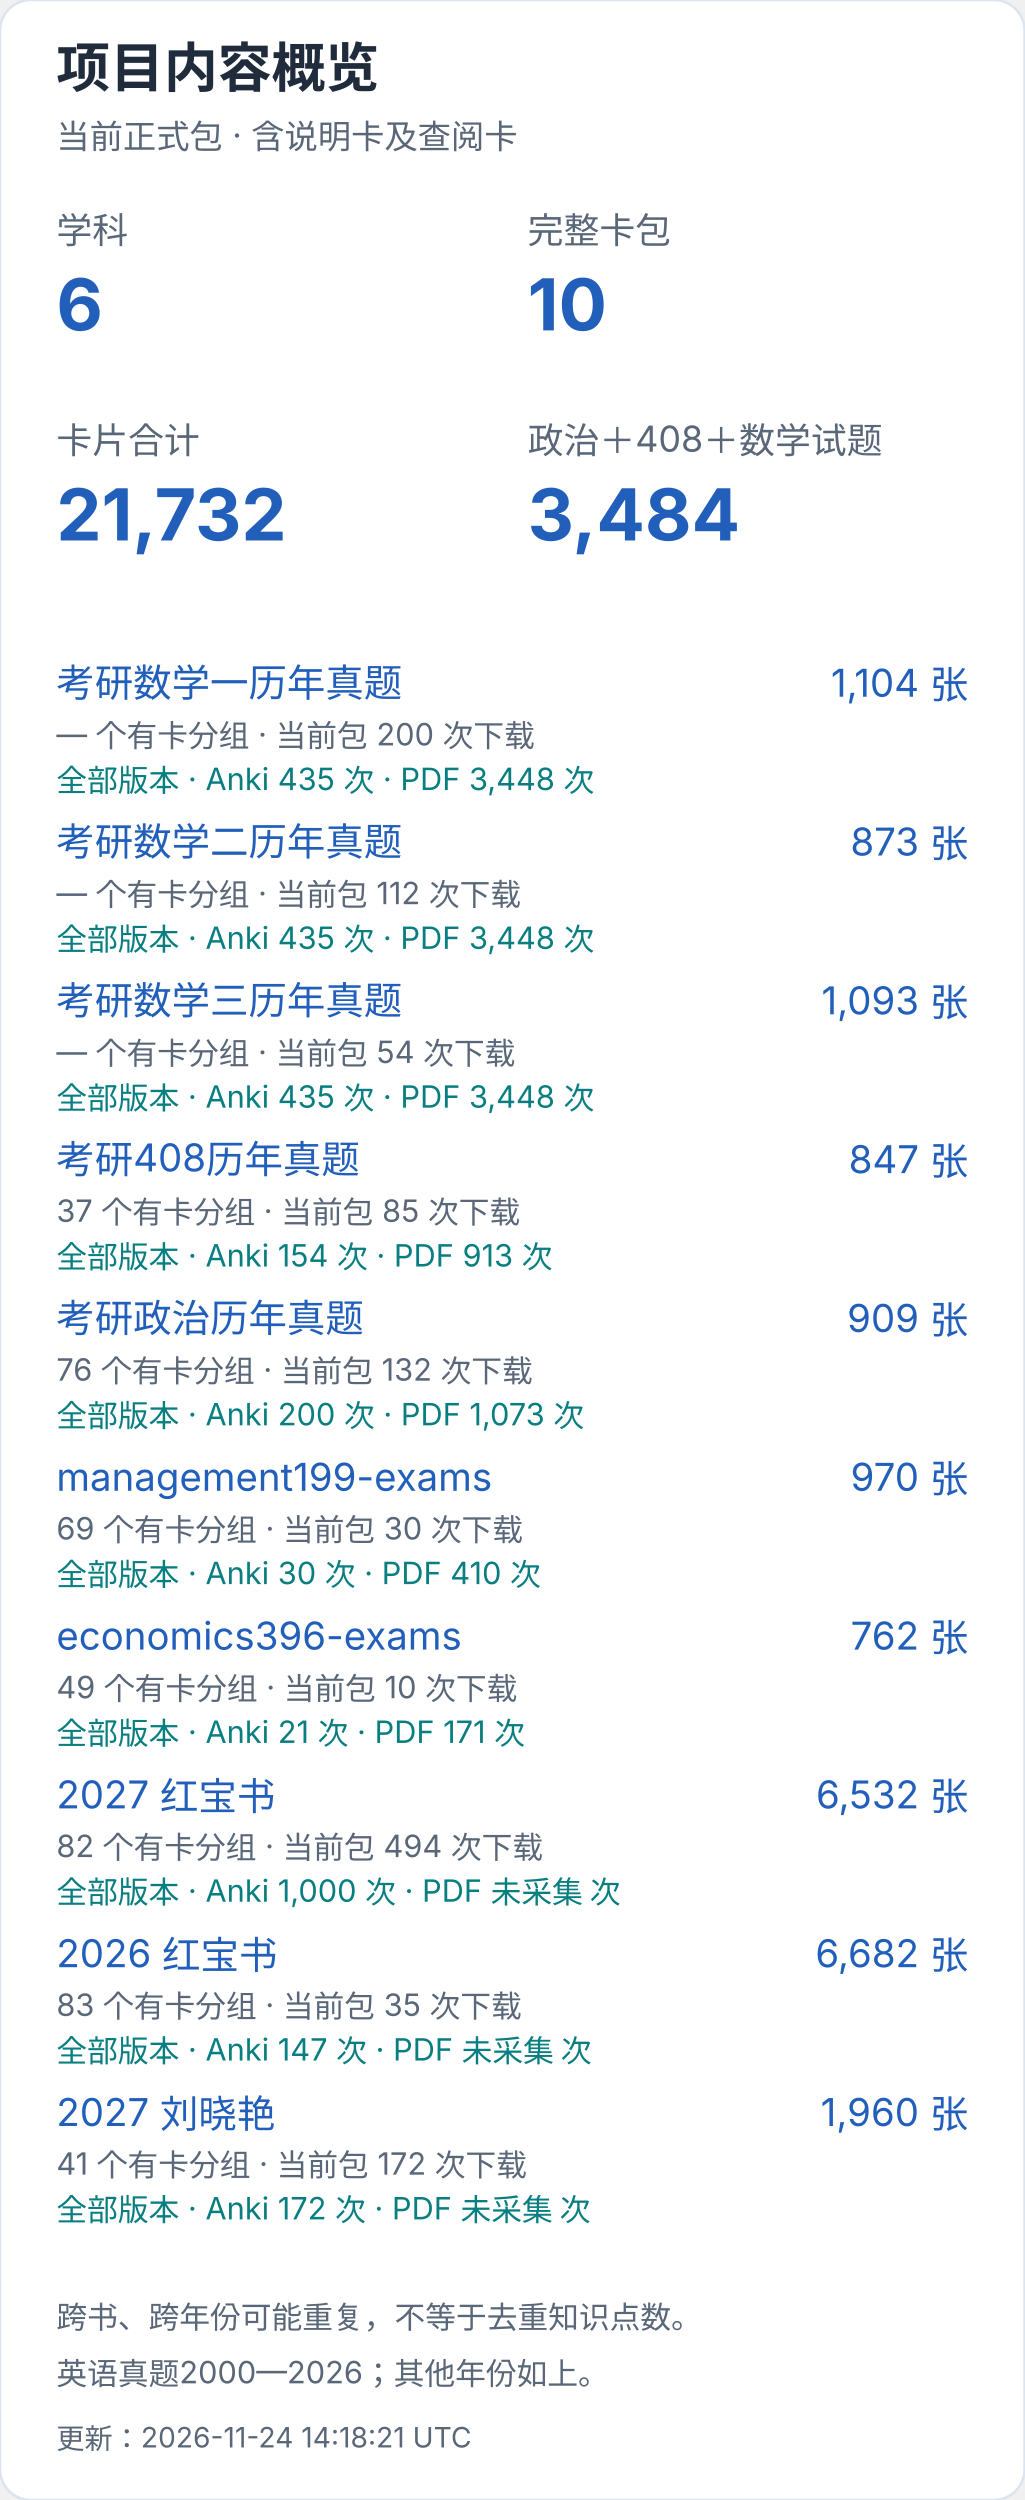
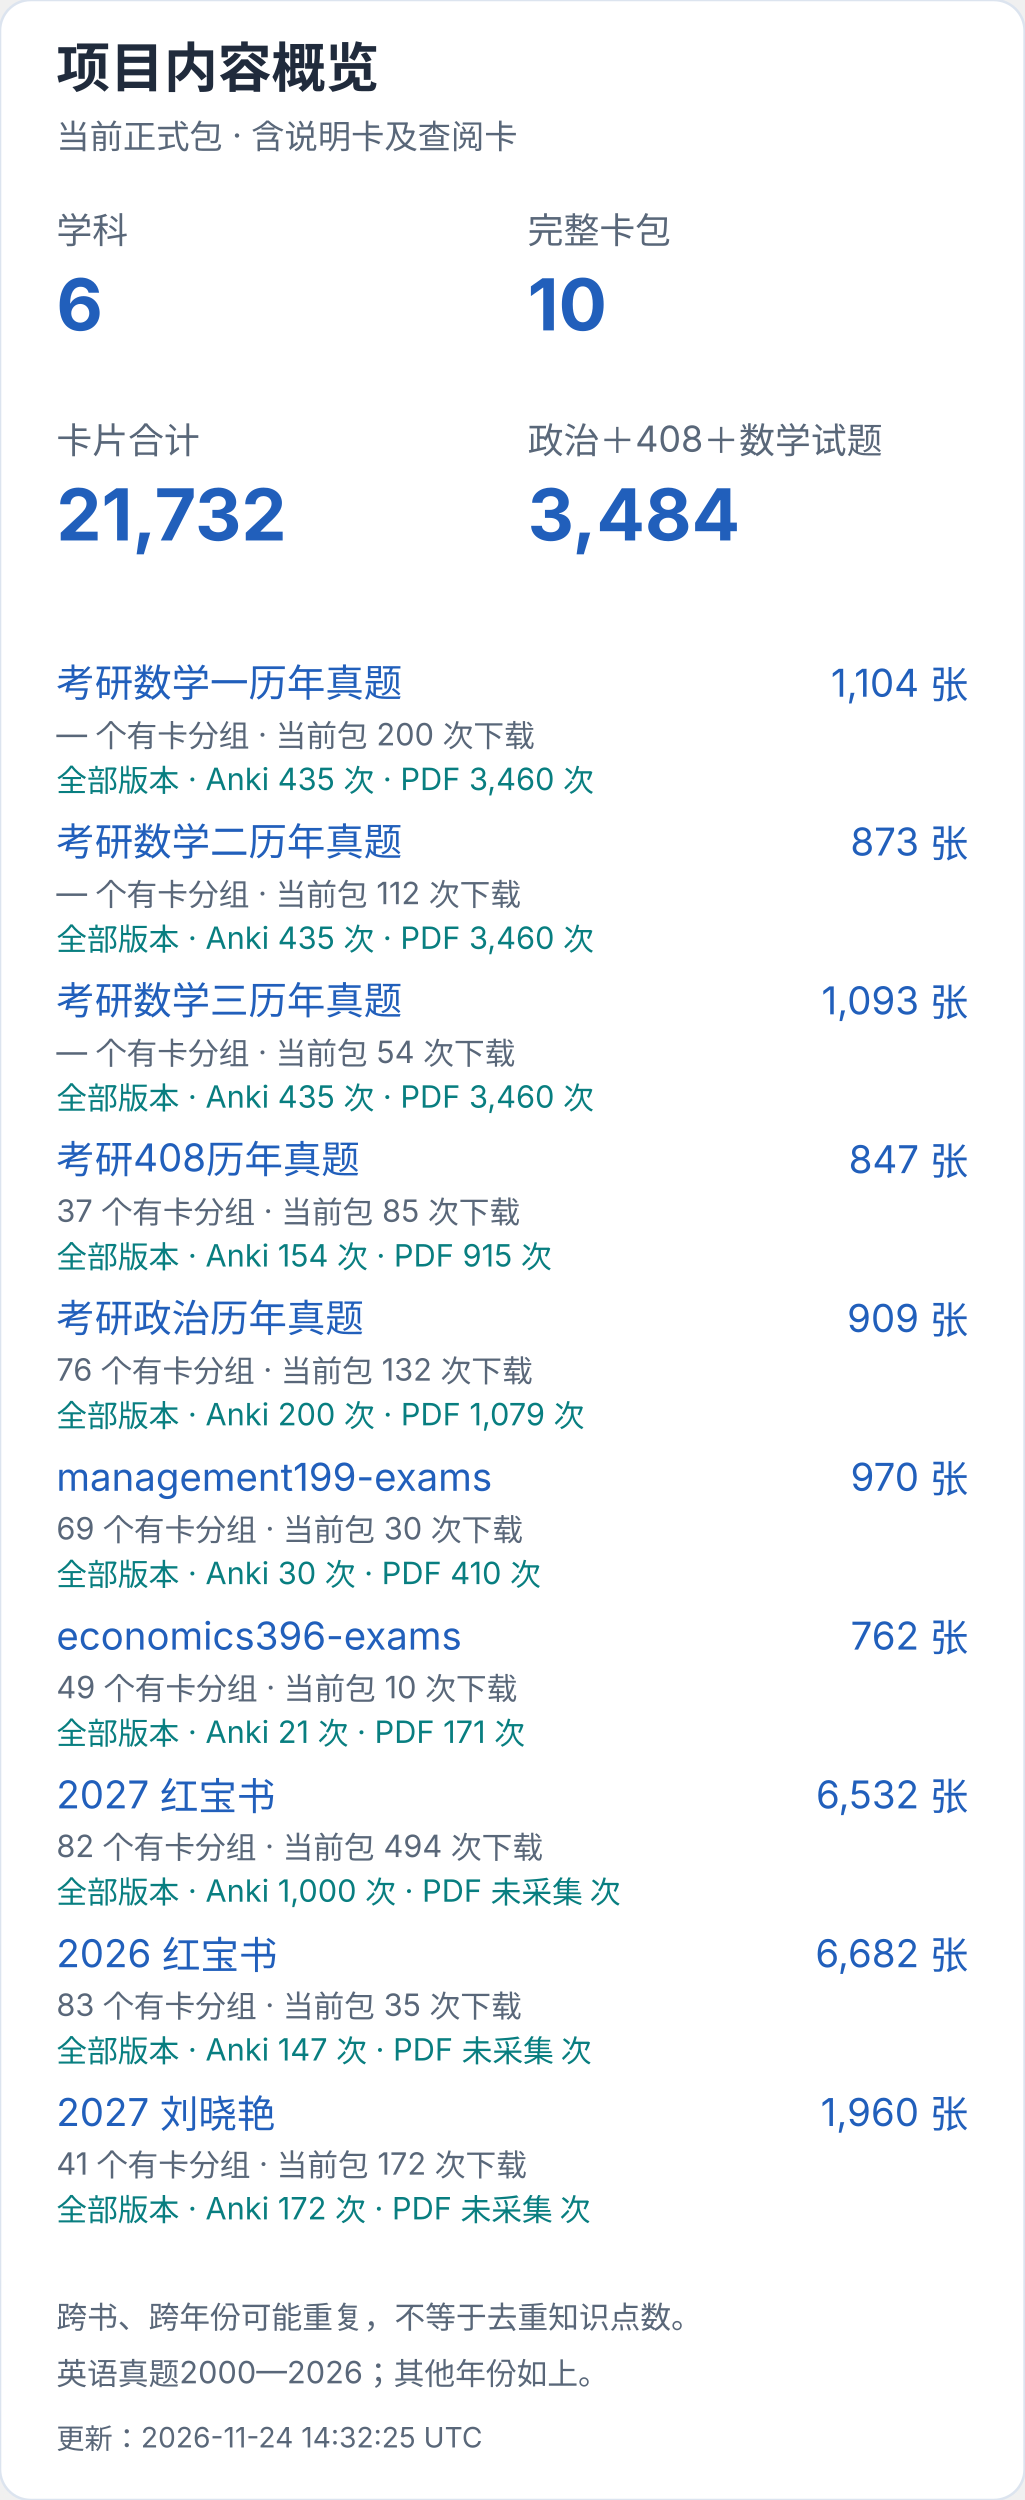
<svg xmlns="http://www.w3.org/2000/svg" width="400" height="976" viewBox="0 0 400 976" role="img" aria-label="项目内容概览（手机）">
  <style>text{font-family:-apple-system,BlinkMacSystemFont,"Segoe UI","PingFang SC","Microsoft YaHei",sans-serif;font-variant-numeric:tabular-nums}</style>
  <rect width="400" height="976" rx="12" fill="white" stroke="#dce4ef" />
  <text x="22" y="34" font-size="21" fill="#202b3c" font-weight="650" text-anchor="start">项目内容概览</text>
  <text x="22" y="58" font-size="13" fill="#596779" font-weight="400" text-anchor="start">当前正式包 · 含说明卡及查阅卡</text>
  <text x="22" y="95" font-size="14" fill="#596779" font-weight="400" text-anchor="start">学科</text>
  <text x="22" y="129" font-size="28" fill="#215fbb" font-weight="650" text-anchor="start">6</text>
  <text x="206" y="95" font-size="14" fill="#596779" font-weight="400" text-anchor="start">完整卡包</text>
  <text x="206" y="129" font-size="28" fill="#215fbb" font-weight="650" text-anchor="start">10</text>
  <text x="22" y="177" font-size="14" fill="#596779" font-weight="400" text-anchor="start">卡片合计</text>
  <text x="22" y="211" font-size="28" fill="#215fbb" font-weight="650" text-anchor="start">21,732</text>
  <text x="206" y="177" font-size="14" fill="#596779" font-weight="400" text-anchor="start">政治＋408＋数学试题</text>
  <text x="206" y="211" font-size="28" fill="#215fbb" font-weight="650" text-anchor="start">3,484</text>
  <a href="https://github.com/CHNragdoll/anki-pipeline/releases/tag/math-exams">
    <text x="22" y="272" font-size="15" fill="#215fbb" font-weight="400" text-anchor="start">考研数学一历年真题</text>
  </a>
  <text x="378" y="272" font-size="15" fill="#215fbb" font-weight="400" text-anchor="end">1,104 张</text>
  <text x="22" y="291" font-size="12" fill="#596779" font-weight="400" text-anchor="start">— 个有卡分组 · 当前包 200 次下载</text>
-   <text x="22" y="309" font-size="12" fill="#087e80" font-weight="400" text-anchor="start">全部版本 · Anki 435 次 · PDF 3,448 次</text>
+   <text x="22" y="309" font-size="12" fill="#087e80" font-weight="400" text-anchor="start">全部版本 · Anki 435 次 · PDF 3,460 次</text>
  <a href="https://github.com/CHNragdoll/anki-pipeline/releases/tag/math-exams">
    <text x="22" y="334" font-size="15" fill="#215fbb" font-weight="400" text-anchor="start">考研数学二历年真题</text>
  </a>
  <text x="378" y="334" font-size="15" fill="#215fbb" font-weight="400" text-anchor="end">873 张</text>
  <text x="22" y="353" font-size="12" fill="#596779" font-weight="400" text-anchor="start">— 个有卡分组 · 当前包 112 次下载</text>
-   <text x="22" y="371" font-size="12" fill="#087e80" font-weight="400" text-anchor="start">全部版本 · Anki 435 次 · PDF 3,448 次</text>
+   <text x="22" y="371" font-size="12" fill="#087e80" font-weight="400" text-anchor="start">全部版本 · Anki 435 次 · PDF 3,460 次</text>
  <a href="https://github.com/CHNragdoll/anki-pipeline/releases/tag/math-exams">
    <text x="22" y="396" font-size="15" fill="#215fbb" font-weight="400" text-anchor="start">考研数学三历年真题</text>
  </a>
  <text x="378" y="396" font-size="15" fill="#215fbb" font-weight="400" text-anchor="end">1,093 张</text>
  <text x="22" y="415" font-size="12" fill="#596779" font-weight="400" text-anchor="start">— 个有卡分组 · 当前包 54 次下载</text>
-   <text x="22" y="433" font-size="12" fill="#087e80" font-weight="400" text-anchor="start">全部版本 · Anki 435 次 · PDF 3,448 次</text>
+   <text x="22" y="433" font-size="12" fill="#087e80" font-weight="400" text-anchor="start">全部版本 · Anki 435 次 · PDF 3,460 次</text>
  <a href="https://github.com/CHNragdoll/anki-pipeline/releases/tag/cs408-exams">
    <text x="22" y="458" font-size="15" fill="#215fbb" font-weight="400" text-anchor="start">考研408历年真题</text>
  </a>
  <text x="378" y="458" font-size="15" fill="#215fbb" font-weight="400" text-anchor="end">847 张</text>
  <text x="22" y="477" font-size="12" fill="#596779" font-weight="400" text-anchor="start">37 个有卡分组 · 当前包 85 次下载</text>
-   <text x="22" y="495" font-size="12" fill="#087e80" font-weight="400" text-anchor="start">全部版本 · Anki 154 次 · PDF 913 次</text>
+   <text x="22" y="495" font-size="12" fill="#087e80" font-weight="400" text-anchor="start">全部版本 · Anki 154 次 · PDF 915 次</text>
  <a href="https://github.com/CHNragdoll/anki-pipeline/releases/tag/politics-exams">
    <text x="22" y="520" font-size="15" fill="#215fbb" font-weight="400" text-anchor="start">考研政治历年真题</text>
  </a>
  <text x="378" y="520" font-size="15" fill="#215fbb" font-weight="400" text-anchor="end">909 张</text>
  <text x="22" y="539" font-size="12" fill="#596779" font-weight="400" text-anchor="start">76 个有卡分组 · 当前包 132 次下载</text>
-   <text x="22" y="557" font-size="12" fill="#087e80" font-weight="400" text-anchor="start">全部版本 · Anki 200 次 · PDF 1,073 次</text>
+   <text x="22" y="557" font-size="12" fill="#087e80" font-weight="400" text-anchor="start">全部版本 · Anki 200 次 · PDF 1,079 次</text>
  <a href="https://github.com/CHNragdoll/anki-pipeline/releases/tag/management199-exams">
    <text x="22" y="582" font-size="15" fill="#215fbb" font-weight="400" text-anchor="start">management199-exams</text>
  </a>
  <text x="378" y="582" font-size="15" fill="#215fbb" font-weight="400" text-anchor="end">970 张</text>
  <text x="22" y="601" font-size="12" fill="#596779" font-weight="400" text-anchor="start">69 个有卡分组 · 当前包 30 次下载</text>
  <text x="22" y="619" font-size="12" fill="#087e80" font-weight="400" text-anchor="start">全部版本 · Anki 30 次 · PDF 410 次</text>
  <a href="https://github.com/CHNragdoll/anki-pipeline/releases/tag/economics396-exams">
    <text x="22" y="644" font-size="15" fill="#215fbb" font-weight="400" text-anchor="start">economics396-exams</text>
  </a>
  <text x="378" y="644" font-size="15" fill="#215fbb" font-weight="400" text-anchor="end">762 张</text>
  <text x="22" y="663" font-size="12" fill="#596779" font-weight="400" text-anchor="start">49 个有卡分组 · 当前包 10 次下载</text>
  <text x="22" y="681" font-size="12" fill="#087e80" font-weight="400" text-anchor="start">全部版本 · Anki 21 次 · PDF 171 次</text>
  <a href="https://github.com/CHNragdoll/anki-pipeline/releases/tag/redbook-2027.10.06">
    <text x="22" y="706" font-size="15" fill="#215fbb" font-weight="400" text-anchor="start">2027 红宝书</text>
  </a>
  <text x="378" y="706" font-size="15" fill="#215fbb" font-weight="400" text-anchor="end">6,532 张</text>
  <text x="22" y="725" font-size="12" fill="#596779" font-weight="400" text-anchor="start">82 个有卡分组 · 当前包 494 次下载</text>
  <text x="22" y="743" font-size="12" fill="#087e80" font-weight="400" text-anchor="start">全部版本 · Anki 1,000 次 · PDF 未采集 次</text>
  <a href="https://github.com/CHNragdoll/anki-pipeline/releases/tag/redbook-2026.10.06">
    <text x="22" y="768" font-size="15" fill="#215fbb" font-weight="400" text-anchor="start">2026 红宝书</text>
  </a>
  <text x="378" y="768" font-size="15" fill="#215fbb" font-weight="400" text-anchor="end">6,682 张</text>
  <text x="22" y="787" font-size="12" fill="#596779" font-weight="400" text-anchor="start">83 个有卡分组 · 当前包 35 次下载</text>
  <text x="22" y="805" font-size="12" fill="#087e80" font-weight="400" text-anchor="start">全部版本 · Anki 147 次 · PDF 未采集 次</text>
  <a href="https://github.com/CHNragdoll/anki-pipeline/releases/tag/v3.0.1">
    <text x="22" y="830" font-size="15" fill="#215fbb" font-weight="400" text-anchor="start">2027 刘晓艳</text>
  </a>
  <text x="378" y="830" font-size="15" fill="#215fbb" font-weight="400" text-anchor="end">1,960 张</text>
  <text x="22" y="849" font-size="12" fill="#596779" font-weight="400" text-anchor="start">41 个有卡分组 · 当前包 172 次下载</text>
  <text x="22" y="867" font-size="12" fill="#087e80" font-weight="400" text-anchor="start">全部版本 · Anki 172 次 · PDF 未采集 次</text>
  <text x="22" y="909" font-size="12" fill="#596779" font-weight="400" text-anchor="start">跨书、跨年份可能重复，不等于去重知识点数。</text>
  <text x="22" y="931" font-size="12" fill="#596779" font-weight="400" text-anchor="start">英语真题2000—2026；其他年份如上。</text>
-   <text x="22" y="956" font-size="11" fill="#596779" font-weight="400" text-anchor="start">更新：2026-11-24 14:18:21 UTC</text>
+   <text x="22" y="956" font-size="11" fill="#596779" font-weight="400" text-anchor="start">更新：2026-11-24 14:32:25 UTC</text>
</svg>
